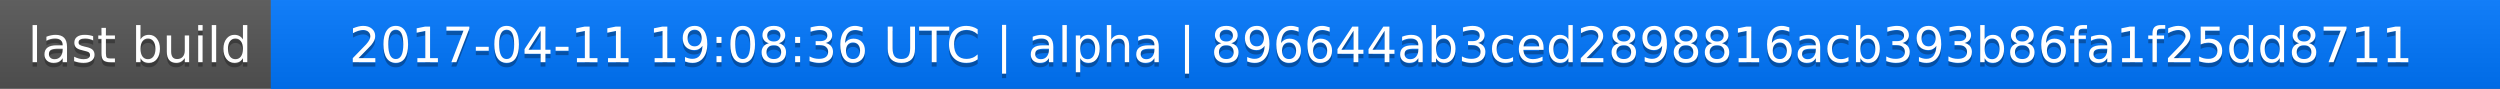
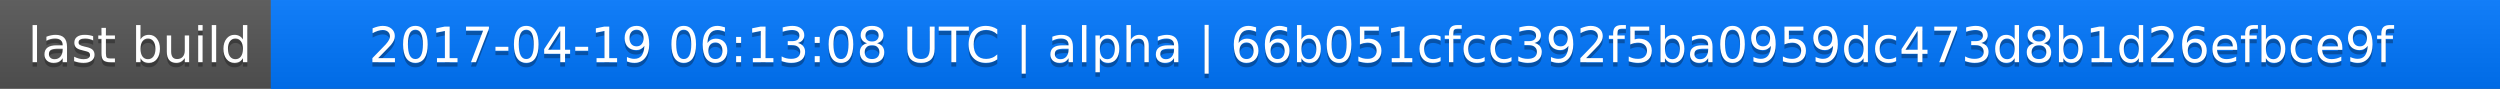
<svg xmlns="http://www.w3.org/2000/svg" width="563" height="20">
  <linearGradient id="a" x2="0" y2="100%">
    <stop offset="0" stop-color="#bbb" stop-opacity=".1" />
    <stop offset="1" stop-opacity=".1" />
  </linearGradient>
  <rect rx="0" width="563" height="20" fill="#555" />
  <rect rx="0" x="61" width="502" height="20" fill="#07f" />
  <path fill="#07f" d="M61 0h4v20h-4z" />
  <rect rx="0" width="563" height="20" fill="url(#a)" />
  <g fill="#fff" text-anchor="middle" font-family="DejaVu Sans,Verdana,Geneva,sans-serif" font-size="11">
    <text x="31.5" y="15" fill="#010101" fill-opacity=".3">last build</text>
    <text x="31.5" y="14">last build</text>
-     <text x="311" y="15" fill="#010101" fill-opacity=".3">2017-04-11 19:08:36 UTC | alpha | 896644ab3ced2898816acb393b86fa1f25dd8711</text>
-     <text x="311" y="14">2017-04-11 19:08:36 UTC | alpha | 896644ab3ced2898816acb393b86fa1f25dd8711</text>
+     <text x="311" y="15" fill="#010101" fill-opacity=".3">2017-04-19 06:13:08 UTC | alpha | 66b051cfcc392f5ba0959dc473d8b1d26efbce9f</text>
+     <text x="311" y="14">2017-04-19 06:13:08 UTC | alpha | 66b051cfcc392f5ba0959dc473d8b1d26efbce9f</text>
  </g>
</svg>
